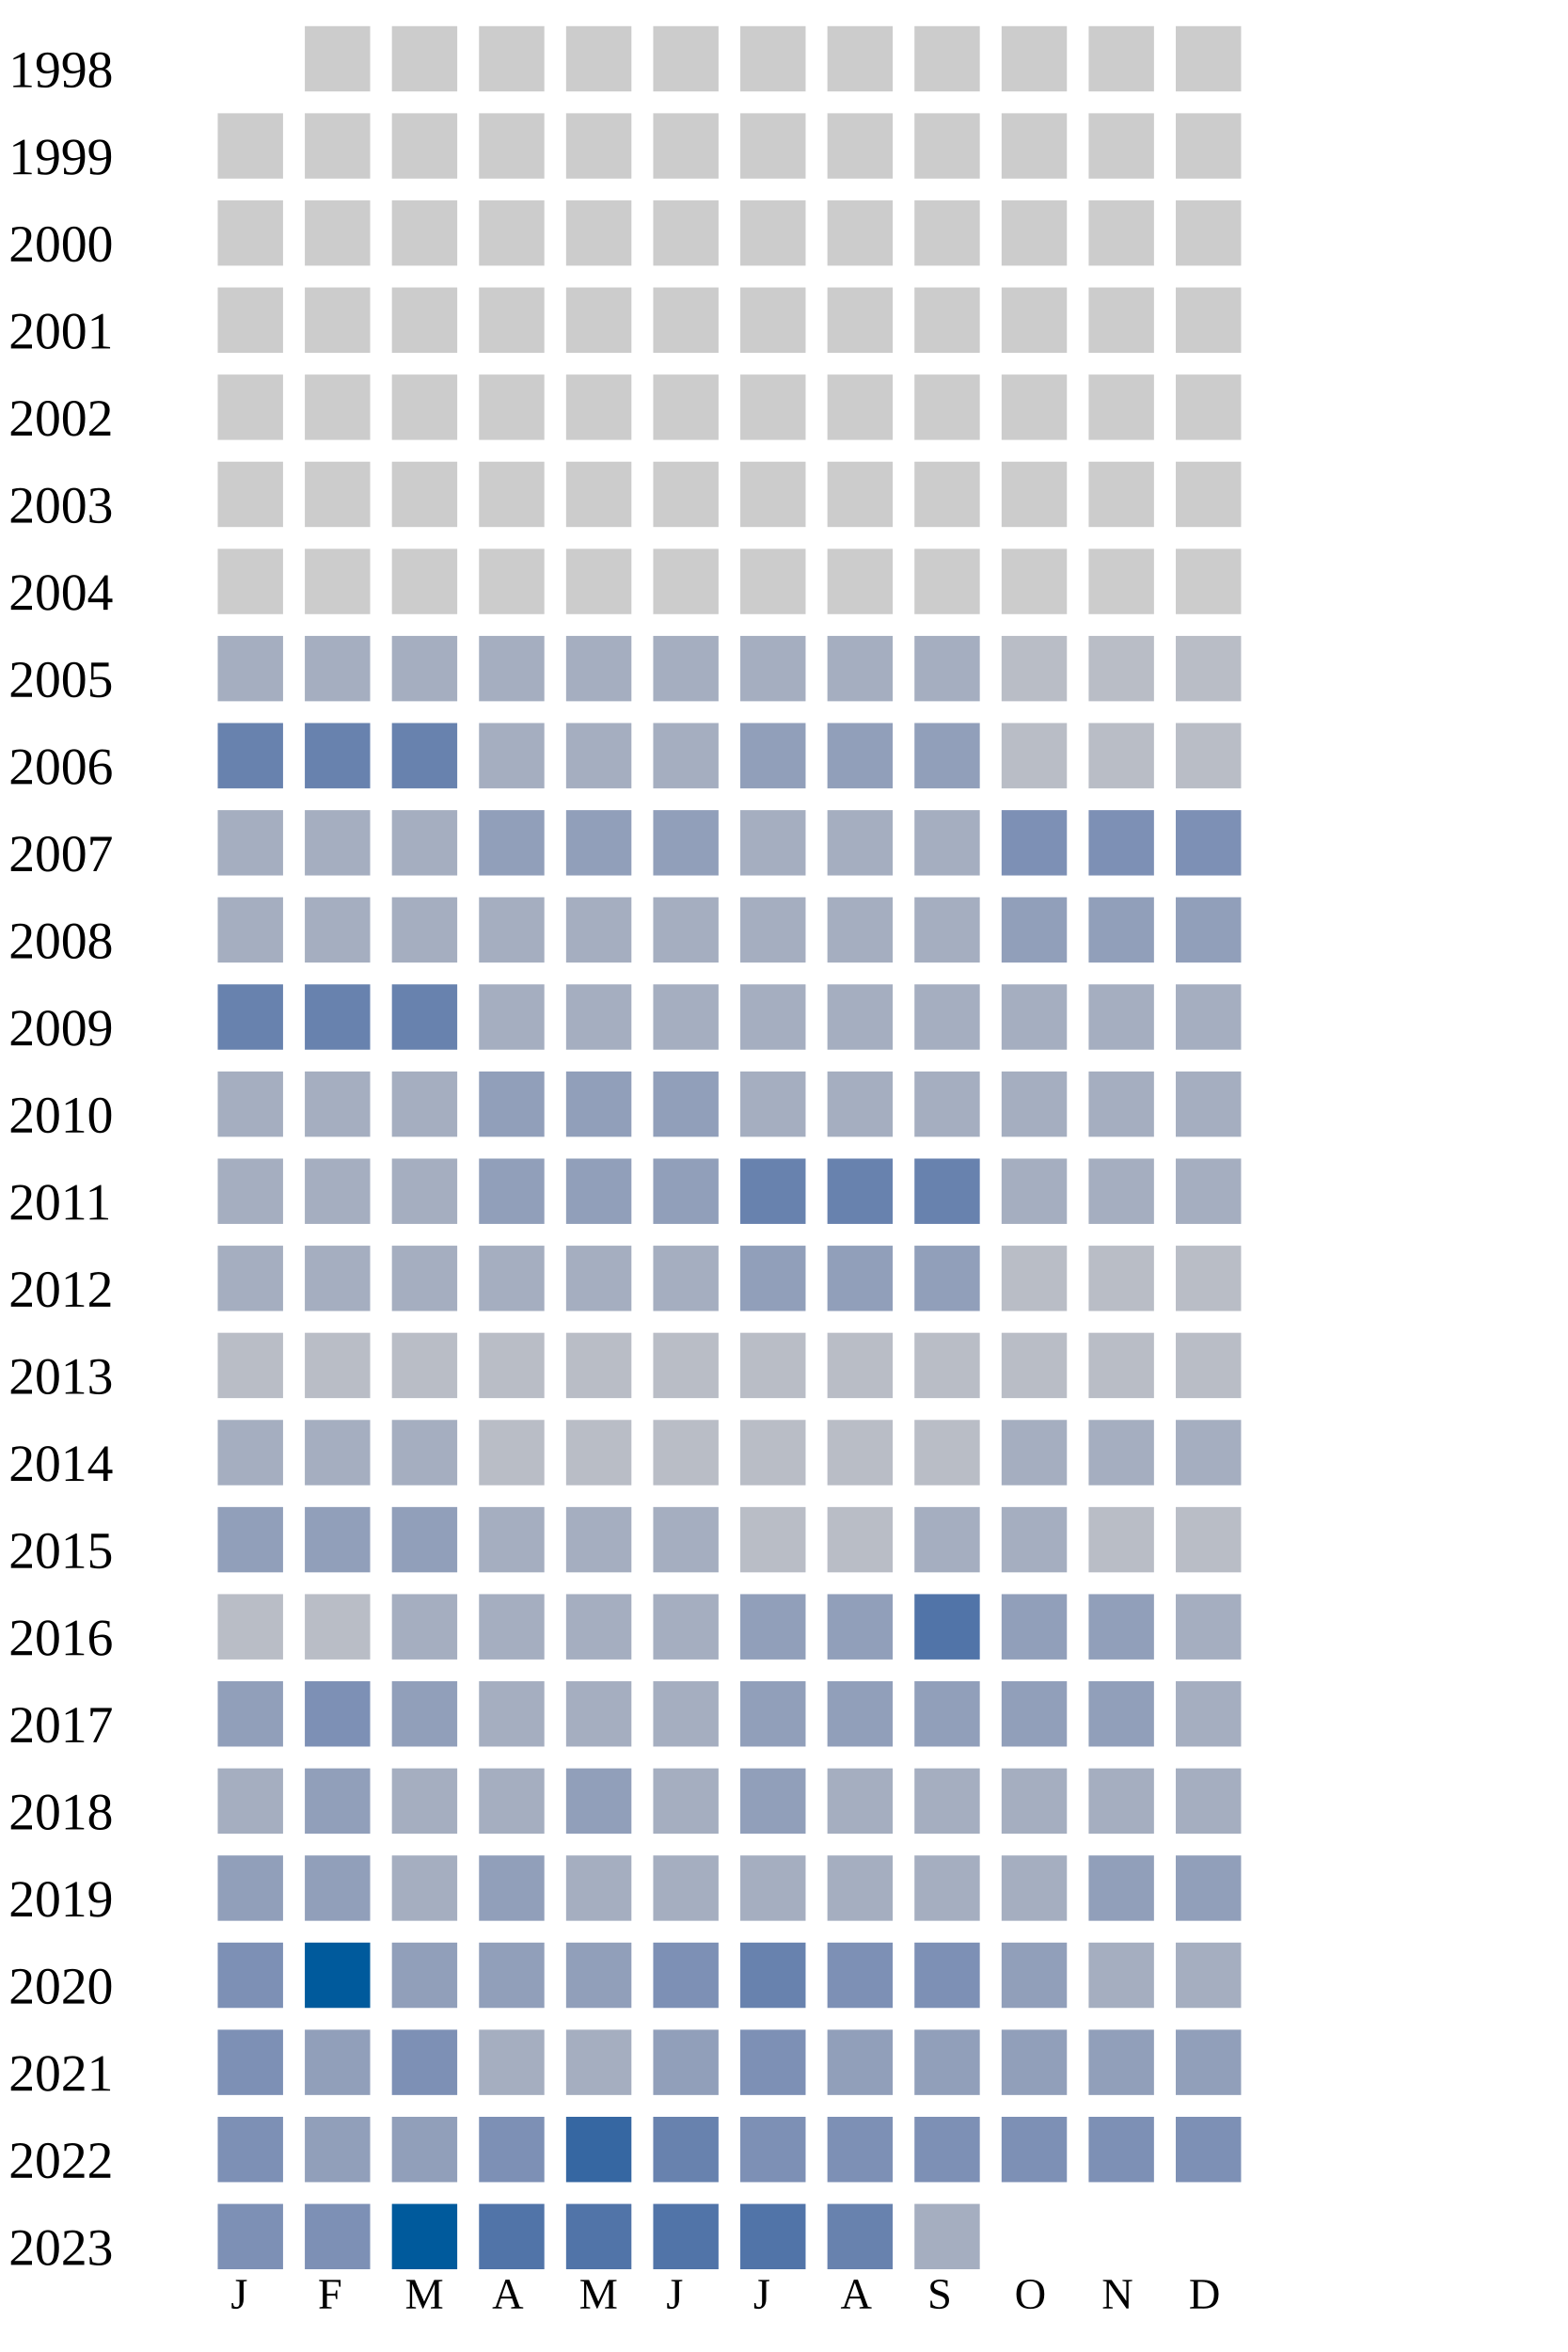
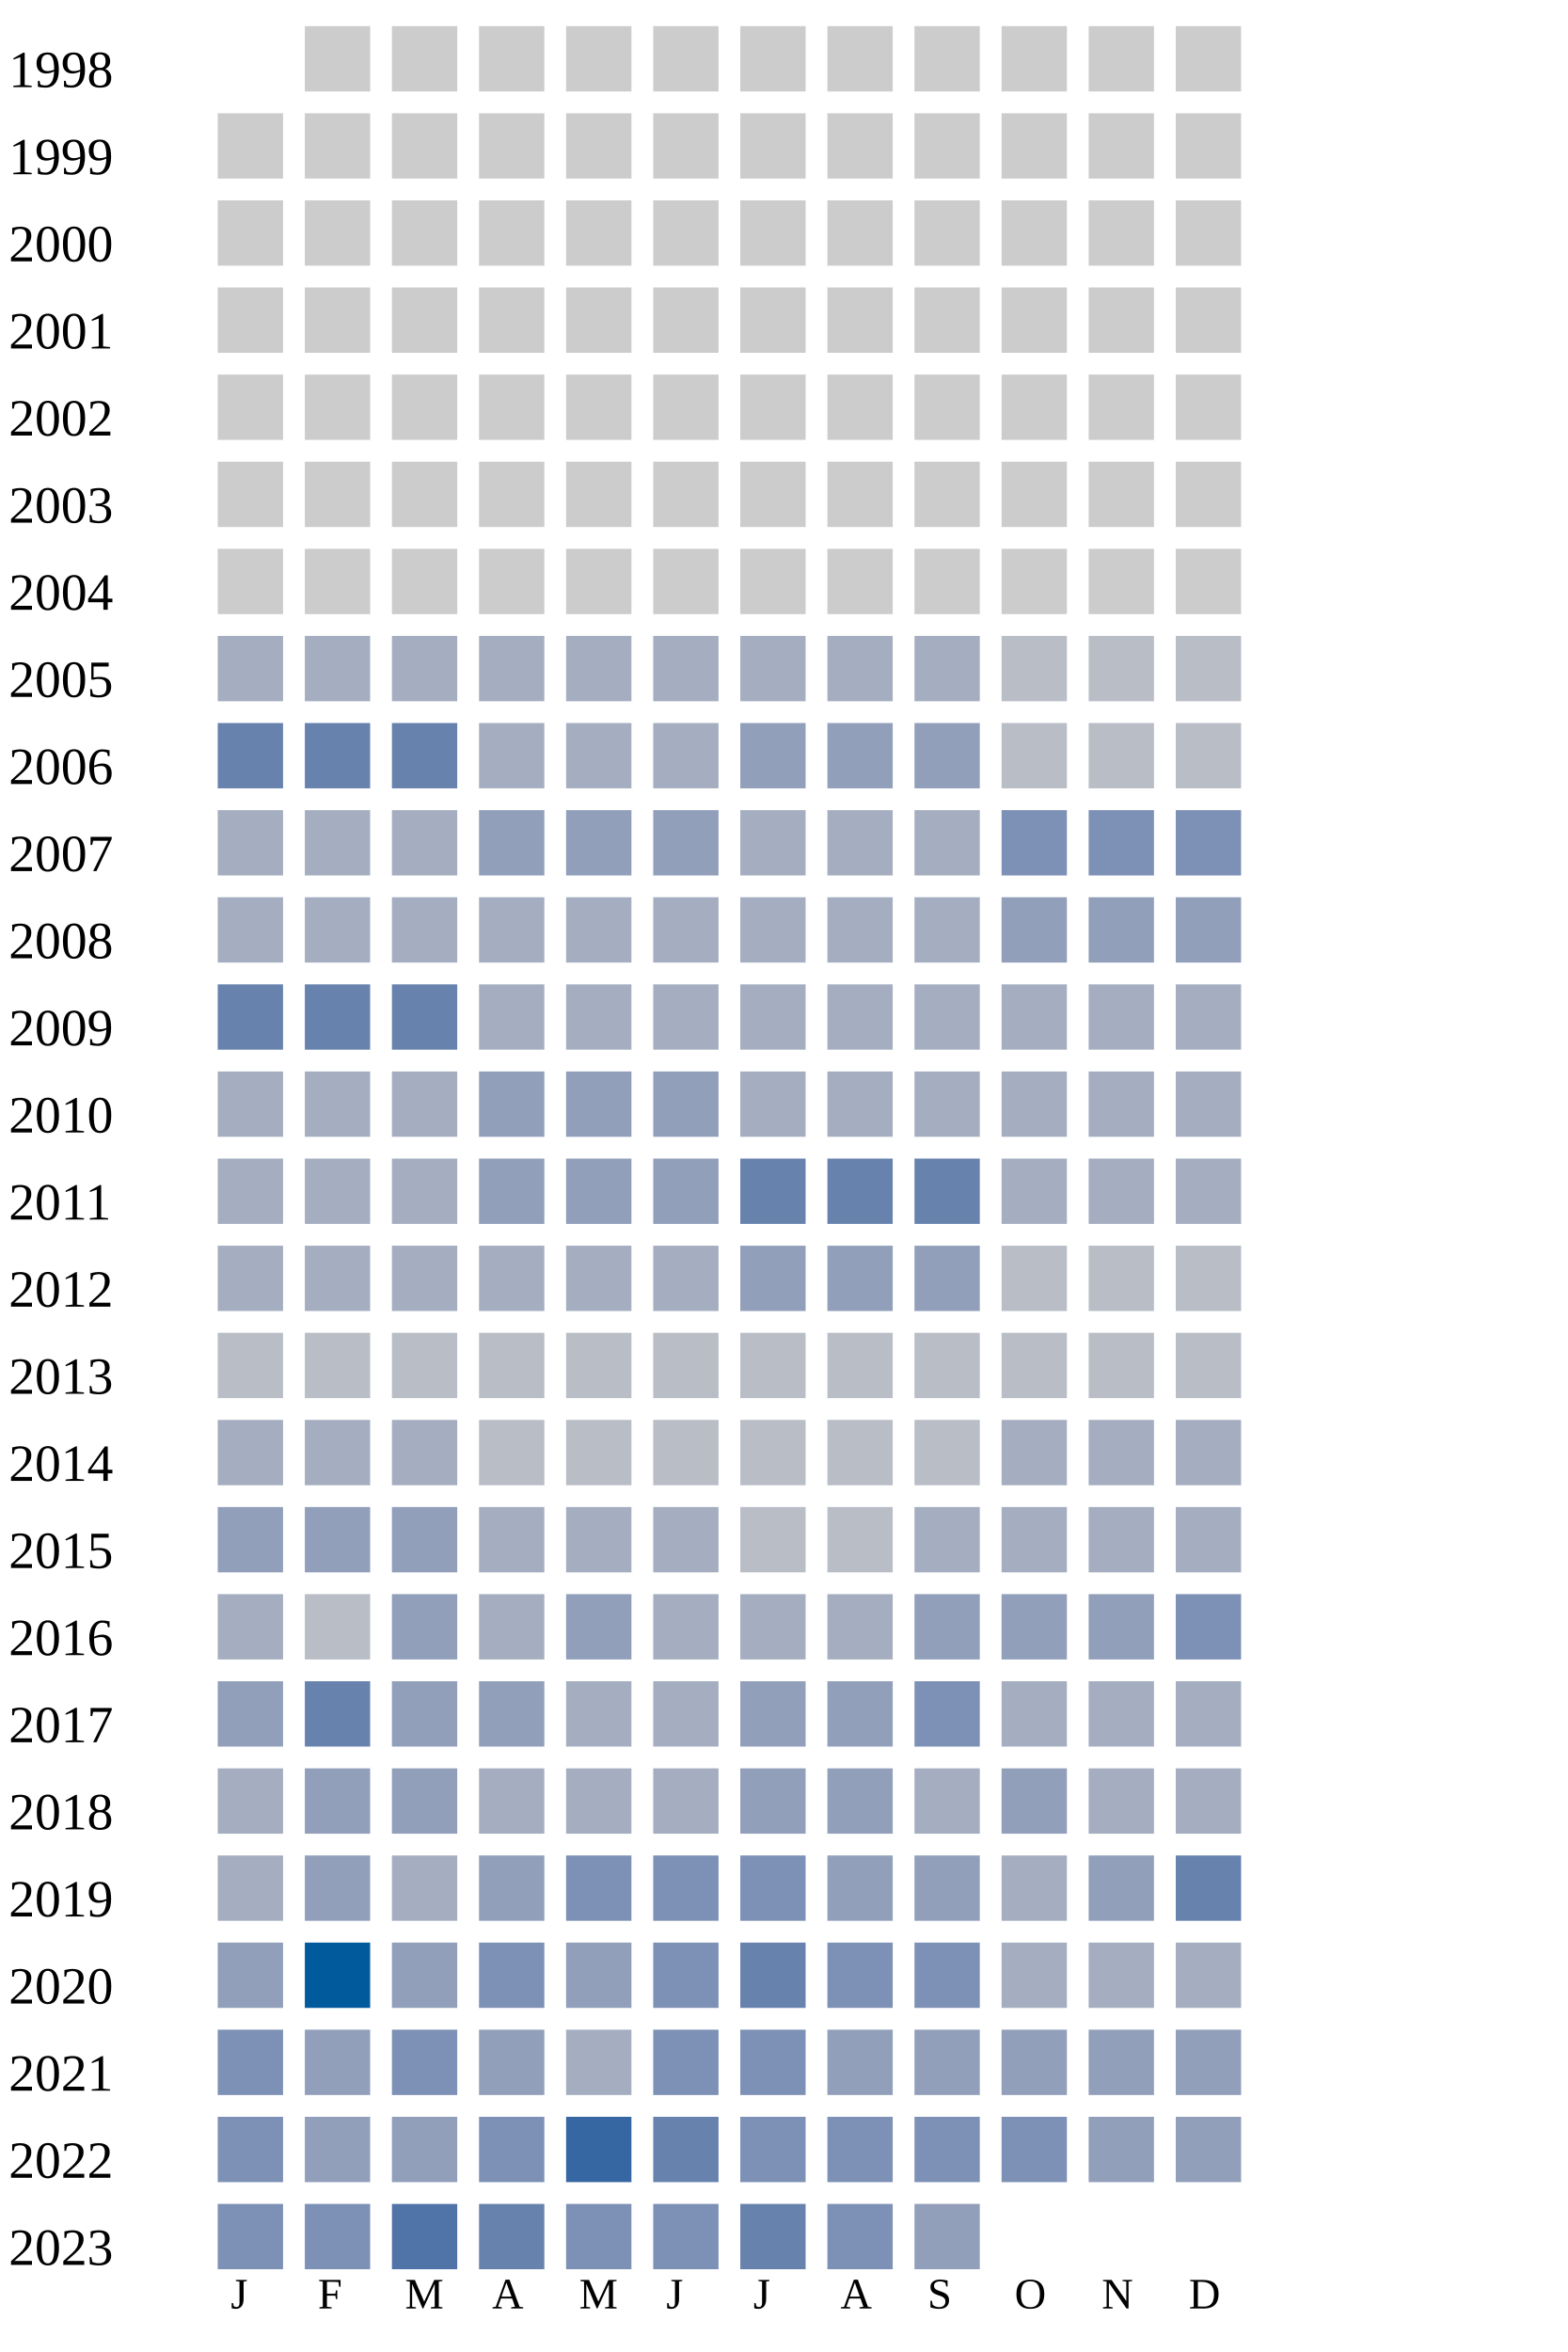
<svg xmlns="http://www.w3.org/2000/svg" width="360" height="540">
  <g transform="translate(0 0)">
    <text x="2" y="20">1998</text>
    <rect x="70" y="6" width="15" height="15" fill="#cccccc" />
    <rect x="90" y="6" width="15" height="15" fill="#cccccc" />
    <rect x="110" y="6" width="15" height="15" fill="#cccccc" />
    <rect x="130" y="6" width="15" height="15" fill="#cccccc" />
    <rect x="150" y="6" width="15" height="15" fill="#cccccc" />
    <rect x="170" y="6" width="15" height="15" fill="#cccccc" />
    <rect x="190" y="6" width="15" height="15" fill="#cccccc" />
    <rect x="210" y="6" width="15" height="15" fill="#cccccc" />
    <rect x="230" y="6" width="15" height="15" fill="#cccccc" />
    <rect x="250" y="6" width="15" height="15" fill="#cccccc" />
    <rect x="270" y="6" width="15" height="15" fill="#cccccc" />
  </g>
  <g transform="translate(0 20)">
    <text x="2" y="20">1999</text>
    <rect x="50" y="6" width="15" height="15" fill="#cccccc" />
    <rect x="70" y="6" width="15" height="15" fill="#cccccc" />
    <rect x="90" y="6" width="15" height="15" fill="#cccccc" />
    <rect x="110" y="6" width="15" height="15" fill="#cccccc" />
    <rect x="130" y="6" width="15" height="15" fill="#cccccc" />
    <rect x="150" y="6" width="15" height="15" fill="#cccccc" />
    <rect x="170" y="6" width="15" height="15" fill="#cccccc" />
    <rect x="190" y="6" width="15" height="15" fill="#cccccc" />
    <rect x="210" y="6" width="15" height="15" fill="#cccccc" />
    <rect x="230" y="6" width="15" height="15" fill="#cccccc" />
    <rect x="250" y="6" width="15" height="15" fill="#cccccc" />
    <rect x="270" y="6" width="15" height="15" fill="#cccccc" />
  </g>
  <g transform="translate(0 40)">
    <text x="2" y="20">2000</text>
    <rect x="50" y="6" width="15" height="15" fill="#cccccc" />
    <rect x="70" y="6" width="15" height="15" fill="#cccccc" />
    <rect x="90" y="6" width="15" height="15" fill="#cccccc" />
    <rect x="110" y="6" width="15" height="15" fill="#cccccc" />
    <rect x="130" y="6" width="15" height="15" fill="#cccccc" />
    <rect x="150" y="6" width="15" height="15" fill="#cccccc" />
    <rect x="170" y="6" width="15" height="15" fill="#cccccc" />
    <rect x="190" y="6" width="15" height="15" fill="#cccccc" />
    <rect x="210" y="6" width="15" height="15" fill="#cccccc" />
    <rect x="230" y="6" width="15" height="15" fill="#cccccc" />
    <rect x="250" y="6" width="15" height="15" fill="#cccccc" />
    <rect x="270" y="6" width="15" height="15" fill="#cccccc" />
  </g>
  <g transform="translate(0 60)">
    <text x="2" y="20">2001</text>
    <rect x="50" y="6" width="15" height="15" fill="#cccccc" />
    <rect x="70" y="6" width="15" height="15" fill="#cccccc" />
    <rect x="90" y="6" width="15" height="15" fill="#cccccc" />
    <rect x="110" y="6" width="15" height="15" fill="#cccccc" />
    <rect x="130" y="6" width="15" height="15" fill="#cccccc" />
    <rect x="150" y="6" width="15" height="15" fill="#cccccc" />
    <rect x="170" y="6" width="15" height="15" fill="#cccccc" />
    <rect x="190" y="6" width="15" height="15" fill="#cccccc" />
    <rect x="210" y="6" width="15" height="15" fill="#cccccc" />
    <rect x="230" y="6" width="15" height="15" fill="#cccccc" />
    <rect x="250" y="6" width="15" height="15" fill="#cccccc" />
    <rect x="270" y="6" width="15" height="15" fill="#cccccc" />
  </g>
  <g transform="translate(0 80)">
    <text x="2" y="20">2002</text>
    <rect x="50" y="6" width="15" height="15" fill="#cccccc" />
    <rect x="70" y="6" width="15" height="15" fill="#cccccc" />
    <rect x="90" y="6" width="15" height="15" fill="#cccccc" />
    <rect x="110" y="6" width="15" height="15" fill="#cccccc" />
    <rect x="130" y="6" width="15" height="15" fill="#cccccc" />
    <rect x="150" y="6" width="15" height="15" fill="#cccccc" />
    <rect x="170" y="6" width="15" height="15" fill="#cccccc" />
    <rect x="190" y="6" width="15" height="15" fill="#cccccc" />
    <rect x="210" y="6" width="15" height="15" fill="#cccccc" />
    <rect x="230" y="6" width="15" height="15" fill="#cccccc" />
    <rect x="250" y="6" width="15" height="15" fill="#cccccc" />
    <rect x="270" y="6" width="15" height="15" fill="#cccccc" />
  </g>
  <g transform="translate(0 100)">
    <text x="2" y="20">2003</text>
    <rect x="50" y="6" width="15" height="15" fill="#cccccc" />
    <rect x="70" y="6" width="15" height="15" fill="#cccccc" />
    <rect x="90" y="6" width="15" height="15" fill="#cccccc" />
    <rect x="110" y="6" width="15" height="15" fill="#cccccc" />
    <rect x="130" y="6" width="15" height="15" fill="#cccccc" />
    <rect x="150" y="6" width="15" height="15" fill="#cccccc" />
    <rect x="170" y="6" width="15" height="15" fill="#cccccc" />
    <rect x="190" y="6" width="15" height="15" fill="#cccccc" />
    <rect x="210" y="6" width="15" height="15" fill="#cccccc" />
    <rect x="230" y="6" width="15" height="15" fill="#cccccc" />
    <rect x="250" y="6" width="15" height="15" fill="#cccccc" />
    <rect x="270" y="6" width="15" height="15" fill="#cccccc" />
  </g>
  <g transform="translate(0 120)">
    <text x="2" y="20">2004</text>
    <rect x="50" y="6" width="15" height="15" fill="#cccccc" />
    <rect x="70" y="6" width="15" height="15" fill="#cccccc" />
    <rect x="90" y="6" width="15" height="15" fill="#cccccc" />
    <rect x="110" y="6" width="15" height="15" fill="#cccccc" />
    <rect x="130" y="6" width="15" height="15" fill="#cccccc" />
    <rect x="150" y="6" width="15" height="15" fill="#cccccc" />
    <rect x="170" y="6" width="15" height="15" fill="#cccccc" />
    <rect x="190" y="6" width="15" height="15" fill="#cccccc" />
    <rect x="210" y="6" width="15" height="15" fill="#cccccc" />
    <rect x="230" y="6" width="15" height="15" fill="#cccccc" />
    <rect x="250" y="6" width="15" height="15" fill="#cccccc" />
    <rect x="270" y="6" width="15" height="15" fill="#cccccc" />
  </g>
  <g transform="translate(0 140)">
    <text x="2" y="20">2005</text>
    <rect x="50" y="6" width="15" height="15" fill="#a5aec0" />
    <rect x="70" y="6" width="15" height="15" fill="#a5aec0" />
    <rect x="90" y="6" width="15" height="15" fill="#a5aec0" />
    <rect x="110" y="6" width="15" height="15" fill="#a5aec0" />
    <rect x="130" y="6" width="15" height="15" fill="#a5aec0" />
    <rect x="150" y="6" width="15" height="15" fill="#a5aec0" />
    <rect x="170" y="6" width="15" height="15" fill="#a5aec0" />
    <rect x="190" y="6" width="15" height="15" fill="#a5aec0" />
    <rect x="210" y="6" width="15" height="15" fill="#a5aec0" />
    <rect x="230" y="6" width="15" height="15" fill="#b9bdc6" />
    <rect x="250" y="6" width="15" height="15" fill="#b9bdc6" />
    <rect x="270" y="6" width="15" height="15" fill="#b9bdc6" />
  </g>
  <g transform="translate(0 160)">
    <text x="2" y="20">2006</text>
    <rect x="50" y="6" width="15" height="15" fill="#6882ae" />
    <rect x="70" y="6" width="15" height="15" fill="#6882ae" />
    <rect x="90" y="6" width="15" height="15" fill="#6882ae" />
    <rect x="110" y="6" width="15" height="15" fill="#a5aec0" />
    <rect x="130" y="6" width="15" height="15" fill="#a5aec0" />
    <rect x="150" y="6" width="15" height="15" fill="#a5aec0" />
    <rect x="170" y="6" width="15" height="15" fill="#919fba" />
    <rect x="190" y="6" width="15" height="15" fill="#919fba" />
    <rect x="210" y="6" width="15" height="15" fill="#919fba" />
    <rect x="230" y="6" width="15" height="15" fill="#b9bdc6" />
    <rect x="250" y="6" width="15" height="15" fill="#b9bdc6" />
    <rect x="270" y="6" width="15" height="15" fill="#b9bdc6" />
  </g>
  <g transform="translate(0 180)">
    <text x="2" y="20">2007</text>
    <rect x="50" y="6" width="15" height="15" fill="#a5aec0" />
    <rect x="70" y="6" width="15" height="15" fill="#a5aec0" />
    <rect x="90" y="6" width="15" height="15" fill="#a5aec0" />
    <rect x="110" y="6" width="15" height="15" fill="#919fba" />
    <rect x="130" y="6" width="15" height="15" fill="#919fba" />
    <rect x="150" y="6" width="15" height="15" fill="#919fba" />
    <rect x="170" y="6" width="15" height="15" fill="#a5aec0" />
    <rect x="190" y="6" width="15" height="15" fill="#a5aec0" />
    <rect x="210" y="6" width="15" height="15" fill="#a5aec0" />
    <rect x="230" y="6" width="15" height="15" fill="#7d90b5" />
    <rect x="250" y="6" width="15" height="15" fill="#7d90b5" />
    <rect x="270" y="6" width="15" height="15" fill="#7d90b5" />
  </g>
  <g transform="translate(0 200)">
    <text x="2" y="20">2008</text>
    <rect x="50" y="6" width="15" height="15" fill="#a5aec0" />
    <rect x="70" y="6" width="15" height="15" fill="#a5aec0" />
    <rect x="90" y="6" width="15" height="15" fill="#a5aec0" />
    <rect x="110" y="6" width="15" height="15" fill="#a5aec0" />
    <rect x="130" y="6" width="15" height="15" fill="#a5aec0" />
    <rect x="150" y="6" width="15" height="15" fill="#a5aec0" />
    <rect x="170" y="6" width="15" height="15" fill="#a5aec0" />
    <rect x="190" y="6" width="15" height="15" fill="#a5aec0" />
    <rect x="210" y="6" width="15" height="15" fill="#a5aec0" />
    <rect x="230" y="6" width="15" height="15" fill="#919fba" />
    <rect x="250" y="6" width="15" height="15" fill="#919fba" />
    <rect x="270" y="6" width="15" height="15" fill="#919fba" />
  </g>
  <g transform="translate(0 220)">
    <text x="2" y="20">2009</text>
    <rect x="50" y="6" width="15" height="15" fill="#6882ae" />
    <rect x="70" y="6" width="15" height="15" fill="#6882ae" />
    <rect x="90" y="6" width="15" height="15" fill="#6882ae" />
    <rect x="110" y="6" width="15" height="15" fill="#a5aec0" />
    <rect x="130" y="6" width="15" height="15" fill="#a5aec0" />
    <rect x="150" y="6" width="15" height="15" fill="#a5aec0" />
    <rect x="170" y="6" width="15" height="15" fill="#a5aec0" />
    <rect x="190" y="6" width="15" height="15" fill="#a5aec0" />
    <rect x="210" y="6" width="15" height="15" fill="#a5aec0" />
    <rect x="230" y="6" width="15" height="15" fill="#a5aec0" />
    <rect x="250" y="6" width="15" height="15" fill="#a5aec0" />
    <rect x="270" y="6" width="15" height="15" fill="#a5aec0" />
  </g>
  <g transform="translate(0 240)">
    <text x="2" y="20">2010</text>
    <rect x="50" y="6" width="15" height="15" fill="#a5aec0" />
    <rect x="70" y="6" width="15" height="15" fill="#a5aec0" />
    <rect x="90" y="6" width="15" height="15" fill="#a5aec0" />
    <rect x="110" y="6" width="15" height="15" fill="#919fba" />
    <rect x="130" y="6" width="15" height="15" fill="#919fba" />
    <rect x="150" y="6" width="15" height="15" fill="#919fba" />
    <rect x="170" y="6" width="15" height="15" fill="#a5aec0" />
    <rect x="190" y="6" width="15" height="15" fill="#a5aec0" />
    <rect x="210" y="6" width="15" height="15" fill="#a5aec0" />
    <rect x="230" y="6" width="15" height="15" fill="#a5aec0" />
    <rect x="250" y="6" width="15" height="15" fill="#a5aec0" />
    <rect x="270" y="6" width="15" height="15" fill="#a5aec0" />
  </g>
  <g transform="translate(0 260)">
    <text x="2" y="20">2011</text>
    <rect x="50" y="6" width="15" height="15" fill="#a5aec0" />
    <rect x="70" y="6" width="15" height="15" fill="#a5aec0" />
    <rect x="90" y="6" width="15" height="15" fill="#a5aec0" />
    <rect x="110" y="6" width="15" height="15" fill="#919fba" />
    <rect x="130" y="6" width="15" height="15" fill="#919fba" />
    <rect x="150" y="6" width="15" height="15" fill="#919fba" />
    <rect x="170" y="6" width="15" height="15" fill="#6882ae" />
    <rect x="190" y="6" width="15" height="15" fill="#6882ae" />
    <rect x="210" y="6" width="15" height="15" fill="#6882ae" />
    <rect x="230" y="6" width="15" height="15" fill="#a5aec0" />
    <rect x="250" y="6" width="15" height="15" fill="#a5aec0" />
    <rect x="270" y="6" width="15" height="15" fill="#a5aec0" />
  </g>
  <g transform="translate(0 280)">
    <text x="2" y="20">2012</text>
    <rect x="50" y="6" width="15" height="15" fill="#a5aec0" />
    <rect x="70" y="6" width="15" height="15" fill="#a5aec0" />
    <rect x="90" y="6" width="15" height="15" fill="#a5aec0" />
    <rect x="110" y="6" width="15" height="15" fill="#a5aec0" />
    <rect x="130" y="6" width="15" height="15" fill="#a5aec0" />
    <rect x="150" y="6" width="15" height="15" fill="#a5aec0" />
    <rect x="170" y="6" width="15" height="15" fill="#919fba" />
    <rect x="190" y="6" width="15" height="15" fill="#919fba" />
    <rect x="210" y="6" width="15" height="15" fill="#919fba" />
    <rect x="230" y="6" width="15" height="15" fill="#b9bdc6" />
    <rect x="250" y="6" width="15" height="15" fill="#b9bdc6" />
    <rect x="270" y="6" width="15" height="15" fill="#b9bdc6" />
  </g>
  <g transform="translate(0 300)">
    <text x="2" y="20">2013</text>
    <rect x="50" y="6" width="15" height="15" fill="#b9bdc6" />
    <rect x="70" y="6" width="15" height="15" fill="#b9bdc6" />
    <rect x="90" y="6" width="15" height="15" fill="#b9bdc6" />
    <rect x="110" y="6" width="15" height="15" fill="#b9bdc6" />
    <rect x="130" y="6" width="15" height="15" fill="#b9bdc6" />
    <rect x="150" y="6" width="15" height="15" fill="#b9bdc6" />
    <rect x="170" y="6" width="15" height="15" fill="#b9bdc6" />
    <rect x="190" y="6" width="15" height="15" fill="#b9bdc6" />
    <rect x="210" y="6" width="15" height="15" fill="#b9bdc6" />
    <rect x="230" y="6" width="15" height="15" fill="#b9bdc6" />
    <rect x="250" y="6" width="15" height="15" fill="#b9bdc6" />
    <rect x="270" y="6" width="15" height="15" fill="#b9bdc6" />
  </g>
  <g transform="translate(0 320)">
    <text x="2" y="20">2014</text>
    <rect x="50" y="6" width="15" height="15" fill="#a5aec0" />
    <rect x="70" y="6" width="15" height="15" fill="#a5aec0" />
    <rect x="90" y="6" width="15" height="15" fill="#a5aec0" />
    <rect x="110" y="6" width="15" height="15" fill="#b9bdc6" />
    <rect x="130" y="6" width="15" height="15" fill="#b9bdc6" />
    <rect x="150" y="6" width="15" height="15" fill="#b9bdc6" />
    <rect x="170" y="6" width="15" height="15" fill="#b9bdc6" />
    <rect x="190" y="6" width="15" height="15" fill="#b9bdc6" />
    <rect x="210" y="6" width="15" height="15" fill="#b9bdc6" />
    <rect x="230" y="6" width="15" height="15" fill="#a5aec0" />
    <rect x="250" y="6" width="15" height="15" fill="#a5aec0" />
    <rect x="270" y="6" width="15" height="15" fill="#a5aec0" />
  </g>
  <g transform="translate(0 340)">
    <text x="2" y="20">2015</text>
    <rect x="50" y="6" width="15" height="15" fill="#919fba" />
    <rect x="70" y="6" width="15" height="15" fill="#919fba" />
    <rect x="90" y="6" width="15" height="15" fill="#919fba" />
    <rect x="110" y="6" width="15" height="15" fill="#a5aec0" />
    <rect x="130" y="6" width="15" height="15" fill="#a5aec0" />
    <rect x="150" y="6" width="15" height="15" fill="#a5aec0" />
    <rect x="170" y="6" width="15" height="15" fill="#b9bdc6" />
    <rect x="190" y="6" width="15" height="15" fill="#b9bdc6" />
    <rect x="210" y="6" width="15" height="15" fill="#a5aec0" />
    <rect x="230" y="6" width="15" height="15" fill="#a5aec0" />
-     <rect x="250" y="6" width="15" height="15" fill="#b9bdc6" />
-     <rect x="270" y="6" width="15" height="15" fill="#b9bdc6" />
+     <rect x="250" y="6" width="15" height="15" fill="#a5aec0" />
+     <rect x="270" y="6" width="15" height="15" fill="#a5aec0" />
  </g>
  <g transform="translate(0 360)">
    <text x="2" y="20">2016</text>
-     <rect x="50" y="6" width="15" height="15" fill="#b9bdc6" />
+     <rect x="50" y="6" width="15" height="15" fill="#a5aec0" />
    <rect x="70" y="6" width="15" height="15" fill="#b9bdc6" />
-     <rect x="90" y="6" width="15" height="15" fill="#a5aec0" />
-     <rect x="110" y="6" width="15" height="15" fill="#a5aec0" />
-     <rect x="130" y="6" width="15" height="15" fill="#a5aec0" />
-     <rect x="150" y="6" width="15" height="15" fill="#a5aec0" />
-     <rect x="170" y="6" width="15" height="15" fill="#919fba" />
-     <rect x="190" y="6" width="15" height="15" fill="#919fba" />
-     <rect x="210" y="6" width="15" height="15" fill="#5174a8" />
+     <rect x="90" y="6" width="15" height="15" fill="#919fba" />
+     <rect x="110" y="6" width="15" height="15" fill="#a5aec0" />
+     <rect x="130" y="6" width="15" height="15" fill="#919fba" />
+     <rect x="150" y="6" width="15" height="15" fill="#a5aec0" />
+     <rect x="170" y="6" width="15" height="15" fill="#a5aec0" />
+     <rect x="190" y="6" width="15" height="15" fill="#a5aec0" />
+     <rect x="210" y="6" width="15" height="15" fill="#919fba" />
    <rect x="230" y="6" width="15" height="15" fill="#919fba" />
    <rect x="250" y="6" width="15" height="15" fill="#919fba" />
-     <rect x="270" y="6" width="15" height="15" fill="#a5aec0" />
+     <rect x="270" y="6" width="15" height="15" fill="#7d90b5" />
  </g>
  <g transform="translate(0 380)">
    <text x="2" y="20">2017</text>
    <rect x="50" y="6" width="15" height="15" fill="#919fba" />
-     <rect x="70" y="6" width="15" height="15" fill="#7d90b5" />
-     <rect x="90" y="6" width="15" height="15" fill="#919fba" />
-     <rect x="110" y="6" width="15" height="15" fill="#a5aec0" />
+     <rect x="70" y="6" width="15" height="15" fill="#6882ae" />
+     <rect x="90" y="6" width="15" height="15" fill="#919fba" />
+     <rect x="110" y="6" width="15" height="15" fill="#919fba" />
    <rect x="130" y="6" width="15" height="15" fill="#a5aec0" />
    <rect x="150" y="6" width="15" height="15" fill="#a5aec0" />
    <rect x="170" y="6" width="15" height="15" fill="#919fba" />
    <rect x="190" y="6" width="15" height="15" fill="#919fba" />
-     <rect x="210" y="6" width="15" height="15" fill="#919fba" />
-     <rect x="230" y="6" width="15" height="15" fill="#919fba" />
-     <rect x="250" y="6" width="15" height="15" fill="#919fba" />
+     <rect x="210" y="6" width="15" height="15" fill="#7d90b5" />
+     <rect x="230" y="6" width="15" height="15" fill="#a5aec0" />
+     <rect x="250" y="6" width="15" height="15" fill="#a5aec0" />
    <rect x="270" y="6" width="15" height="15" fill="#a5aec0" />
  </g>
  <g transform="translate(0 400)">
    <text x="2" y="20">2018</text>
    <rect x="50" y="6" width="15" height="15" fill="#a5aec0" />
    <rect x="70" y="6" width="15" height="15" fill="#919fba" />
-     <rect x="90" y="6" width="15" height="15" fill="#a5aec0" />
-     <rect x="110" y="6" width="15" height="15" fill="#a5aec0" />
-     <rect x="130" y="6" width="15" height="15" fill="#919fba" />
+     <rect x="90" y="6" width="15" height="15" fill="#919fba" />
+     <rect x="110" y="6" width="15" height="15" fill="#a5aec0" />
+     <rect x="130" y="6" width="15" height="15" fill="#a5aec0" />
    <rect x="150" y="6" width="15" height="15" fill="#a5aec0" />
    <rect x="170" y="6" width="15" height="15" fill="#919fba" />
-     <rect x="190" y="6" width="15" height="15" fill="#a5aec0" />
-     <rect x="210" y="6" width="15" height="15" fill="#a5aec0" />
-     <rect x="230" y="6" width="15" height="15" fill="#a5aec0" />
+     <rect x="190" y="6" width="15" height="15" fill="#919fba" />
+     <rect x="210" y="6" width="15" height="15" fill="#a5aec0" />
+     <rect x="230" y="6" width="15" height="15" fill="#919fba" />
    <rect x="250" y="6" width="15" height="15" fill="#a5aec0" />
    <rect x="270" y="6" width="15" height="15" fill="#a5aec0" />
  </g>
  <g transform="translate(0 420)">
    <text x="2" y="20">2019</text>
-     <rect x="50" y="6" width="15" height="15" fill="#919fba" />
+     <rect x="50" y="6" width="15" height="15" fill="#a5aec0" />
    <rect x="70" y="6" width="15" height="15" fill="#919fba" />
    <rect x="90" y="6" width="15" height="15" fill="#a5aec0" />
    <rect x="110" y="6" width="15" height="15" fill="#919fba" />
-     <rect x="130" y="6" width="15" height="15" fill="#a5aec0" />
-     <rect x="150" y="6" width="15" height="15" fill="#a5aec0" />
-     <rect x="170" y="6" width="15" height="15" fill="#a5aec0" />
-     <rect x="190" y="6" width="15" height="15" fill="#a5aec0" />
-     <rect x="210" y="6" width="15" height="15" fill="#a5aec0" />
+     <rect x="130" y="6" width="15" height="15" fill="#7d90b5" />
+     <rect x="150" y="6" width="15" height="15" fill="#7d90b5" />
+     <rect x="170" y="6" width="15" height="15" fill="#7d90b5" />
+     <rect x="190" y="6" width="15" height="15" fill="#919fba" />
+     <rect x="210" y="6" width="15" height="15" fill="#919fba" />
    <rect x="230" y="6" width="15" height="15" fill="#a5aec0" />
    <rect x="250" y="6" width="15" height="15" fill="#919fba" />
-     <rect x="270" y="6" width="15" height="15" fill="#919fba" />
+     <rect x="270" y="6" width="15" height="15" fill="#6882ae" />
  </g>
  <g transform="translate(0 440)">
    <text x="2" y="20">2020</text>
-     <rect x="50" y="6" width="15" height="15" fill="#7d90b5" />
+     <rect x="50" y="6" width="15" height="15" fill="#919fba" />
    <rect x="70" y="6" width="15" height="15" fill="#005a9c" />
    <rect x="90" y="6" width="15" height="15" fill="#919fba" />
-     <rect x="110" y="6" width="15" height="15" fill="#919fba" />
+     <rect x="110" y="6" width="15" height="15" fill="#7d90b5" />
    <rect x="130" y="6" width="15" height="15" fill="#919fba" />
    <rect x="150" y="6" width="15" height="15" fill="#7d90b5" />
    <rect x="170" y="6" width="15" height="15" fill="#6882ae" />
    <rect x="190" y="6" width="15" height="15" fill="#7d90b5" />
    <rect x="210" y="6" width="15" height="15" fill="#7d90b5" />
-     <rect x="230" y="6" width="15" height="15" fill="#919fba" />
+     <rect x="230" y="6" width="15" height="15" fill="#a5aec0" />
    <rect x="250" y="6" width="15" height="15" fill="#a5aec0" />
    <rect x="270" y="6" width="15" height="15" fill="#a5aec0" />
  </g>
  <g transform="translate(0 460)">
    <text x="2" y="20">2021</text>
    <rect x="50" y="6" width="15" height="15" fill="#7d90b5" />
    <rect x="70" y="6" width="15" height="15" fill="#919fba" />
    <rect x="90" y="6" width="15" height="15" fill="#7d90b5" />
-     <rect x="110" y="6" width="15" height="15" fill="#a5aec0" />
-     <rect x="130" y="6" width="15" height="15" fill="#a5aec0" />
-     <rect x="150" y="6" width="15" height="15" fill="#919fba" />
+     <rect x="110" y="6" width="15" height="15" fill="#919fba" />
+     <rect x="130" y="6" width="15" height="15" fill="#a5aec0" />
+     <rect x="150" y="6" width="15" height="15" fill="#7d90b5" />
    <rect x="170" y="6" width="15" height="15" fill="#7d90b5" />
    <rect x="190" y="6" width="15" height="15" fill="#919fba" />
    <rect x="210" y="6" width="15" height="15" fill="#919fba" />
    <rect x="230" y="6" width="15" height="15" fill="#919fba" />
    <rect x="250" y="6" width="15" height="15" fill="#919fba" />
    <rect x="270" y="6" width="15" height="15" fill="#919fba" />
  </g>
  <g transform="translate(0 480)">
    <text x="2" y="20">2022</text>
    <rect x="50" y="6" width="15" height="15" fill="#7d90b5" />
    <rect x="70" y="6" width="15" height="15" fill="#919fba" />
    <rect x="90" y="6" width="15" height="15" fill="#919fba" />
    <rect x="110" y="6" width="15" height="15" fill="#7d90b5" />
    <rect x="130" y="6" width="15" height="15" fill="#3667a2" />
    <rect x="150" y="6" width="15" height="15" fill="#6882ae" />
    <rect x="170" y="6" width="15" height="15" fill="#7d90b5" />
    <rect x="190" y="6" width="15" height="15" fill="#7d90b5" />
    <rect x="210" y="6" width="15" height="15" fill="#7d90b5" />
    <rect x="230" y="6" width="15" height="15" fill="#7d90b5" />
-     <rect x="250" y="6" width="15" height="15" fill="#7d90b5" />
-     <rect x="270" y="6" width="15" height="15" fill="#7d90b5" />
+     <rect x="250" y="6" width="15" height="15" fill="#919fba" />
+     <rect x="270" y="6" width="15" height="15" fill="#919fba" />
  </g>
  <g transform="translate(0 500)">
    <text x="2" y="20">2023</text>
    <rect x="50" y="6" width="15" height="15" fill="#7d90b5" />
    <rect x="70" y="6" width="15" height="15" fill="#7d90b5" />
-     <rect x="90" y="6" width="15" height="15" fill="#005a9c" />
-     <rect x="110" y="6" width="15" height="15" fill="#5174a8" />
-     <rect x="130" y="6" width="15" height="15" fill="#5174a8" />
-     <rect x="150" y="6" width="15" height="15" fill="#5174a8" />
-     <rect x="170" y="6" width="15" height="15" fill="#5174a8" />
-     <rect x="190" y="6" width="15" height="15" fill="#6882ae" />
-     <rect x="210" y="6" width="15" height="15" fill="#a5aec0" />
+     <rect x="90" y="6" width="15" height="15" fill="#5174a8" />
+     <rect x="110" y="6" width="15" height="15" fill="#6882ae" />
+     <rect x="130" y="6" width="15" height="15" fill="#7d90b5" />
+     <rect x="150" y="6" width="15" height="15" fill="#7d90b5" />
+     <rect x="170" y="6" width="15" height="15" fill="#6882ae" />
+     <rect x="190" y="6" width="15" height="15" fill="#7d90b5" />
+     <rect x="210" y="6" width="15" height="15" fill="#919fba" />
  </g>
  <text style="font-size: 10px; text-align: center" x="53" y="530">J</text>
  <text style="font-size: 10px; text-align: center" x="73" y="530">F</text>
  <text style="font-size: 10px; text-align: center" x="93" y="530">M</text>
  <text style="font-size: 10px; text-align: center" x="113" y="530">A</text>
  <text style="font-size: 10px; text-align: center" x="133" y="530">M</text>
  <text style="font-size: 10px; text-align: center" x="153" y="530">J</text>
  <text style="font-size: 10px; text-align: center" x="173" y="530">J</text>
  <text style="font-size: 10px; text-align: center" x="193" y="530">A</text>
  <text style="font-size: 10px; text-align: center" x="213" y="530">S</text>
  <text style="font-size: 10px; text-align: center" x="233" y="530">O</text>
  <text style="font-size: 10px; text-align: center" x="253" y="530">N</text>
  <text style="font-size: 10px; text-align: center" x="273" y="530">D</text>
  <text style="font-size: 10px;" x="155" y="549">Less</text>
  <rect fill="#b9bdc6" width="10" height="10" x="180" y="540" />
  <rect fill="#919fba" width="10" height="10" x="195" y="540" />
  <rect fill="#6882ae" width="10" height="10" x="210" y="540" />
  <rect fill="#005a9c" width="10" height="10" x="225" y="540" />
  <text x="240" y="549" style="font-size: 10px;">More</text>
</svg>
